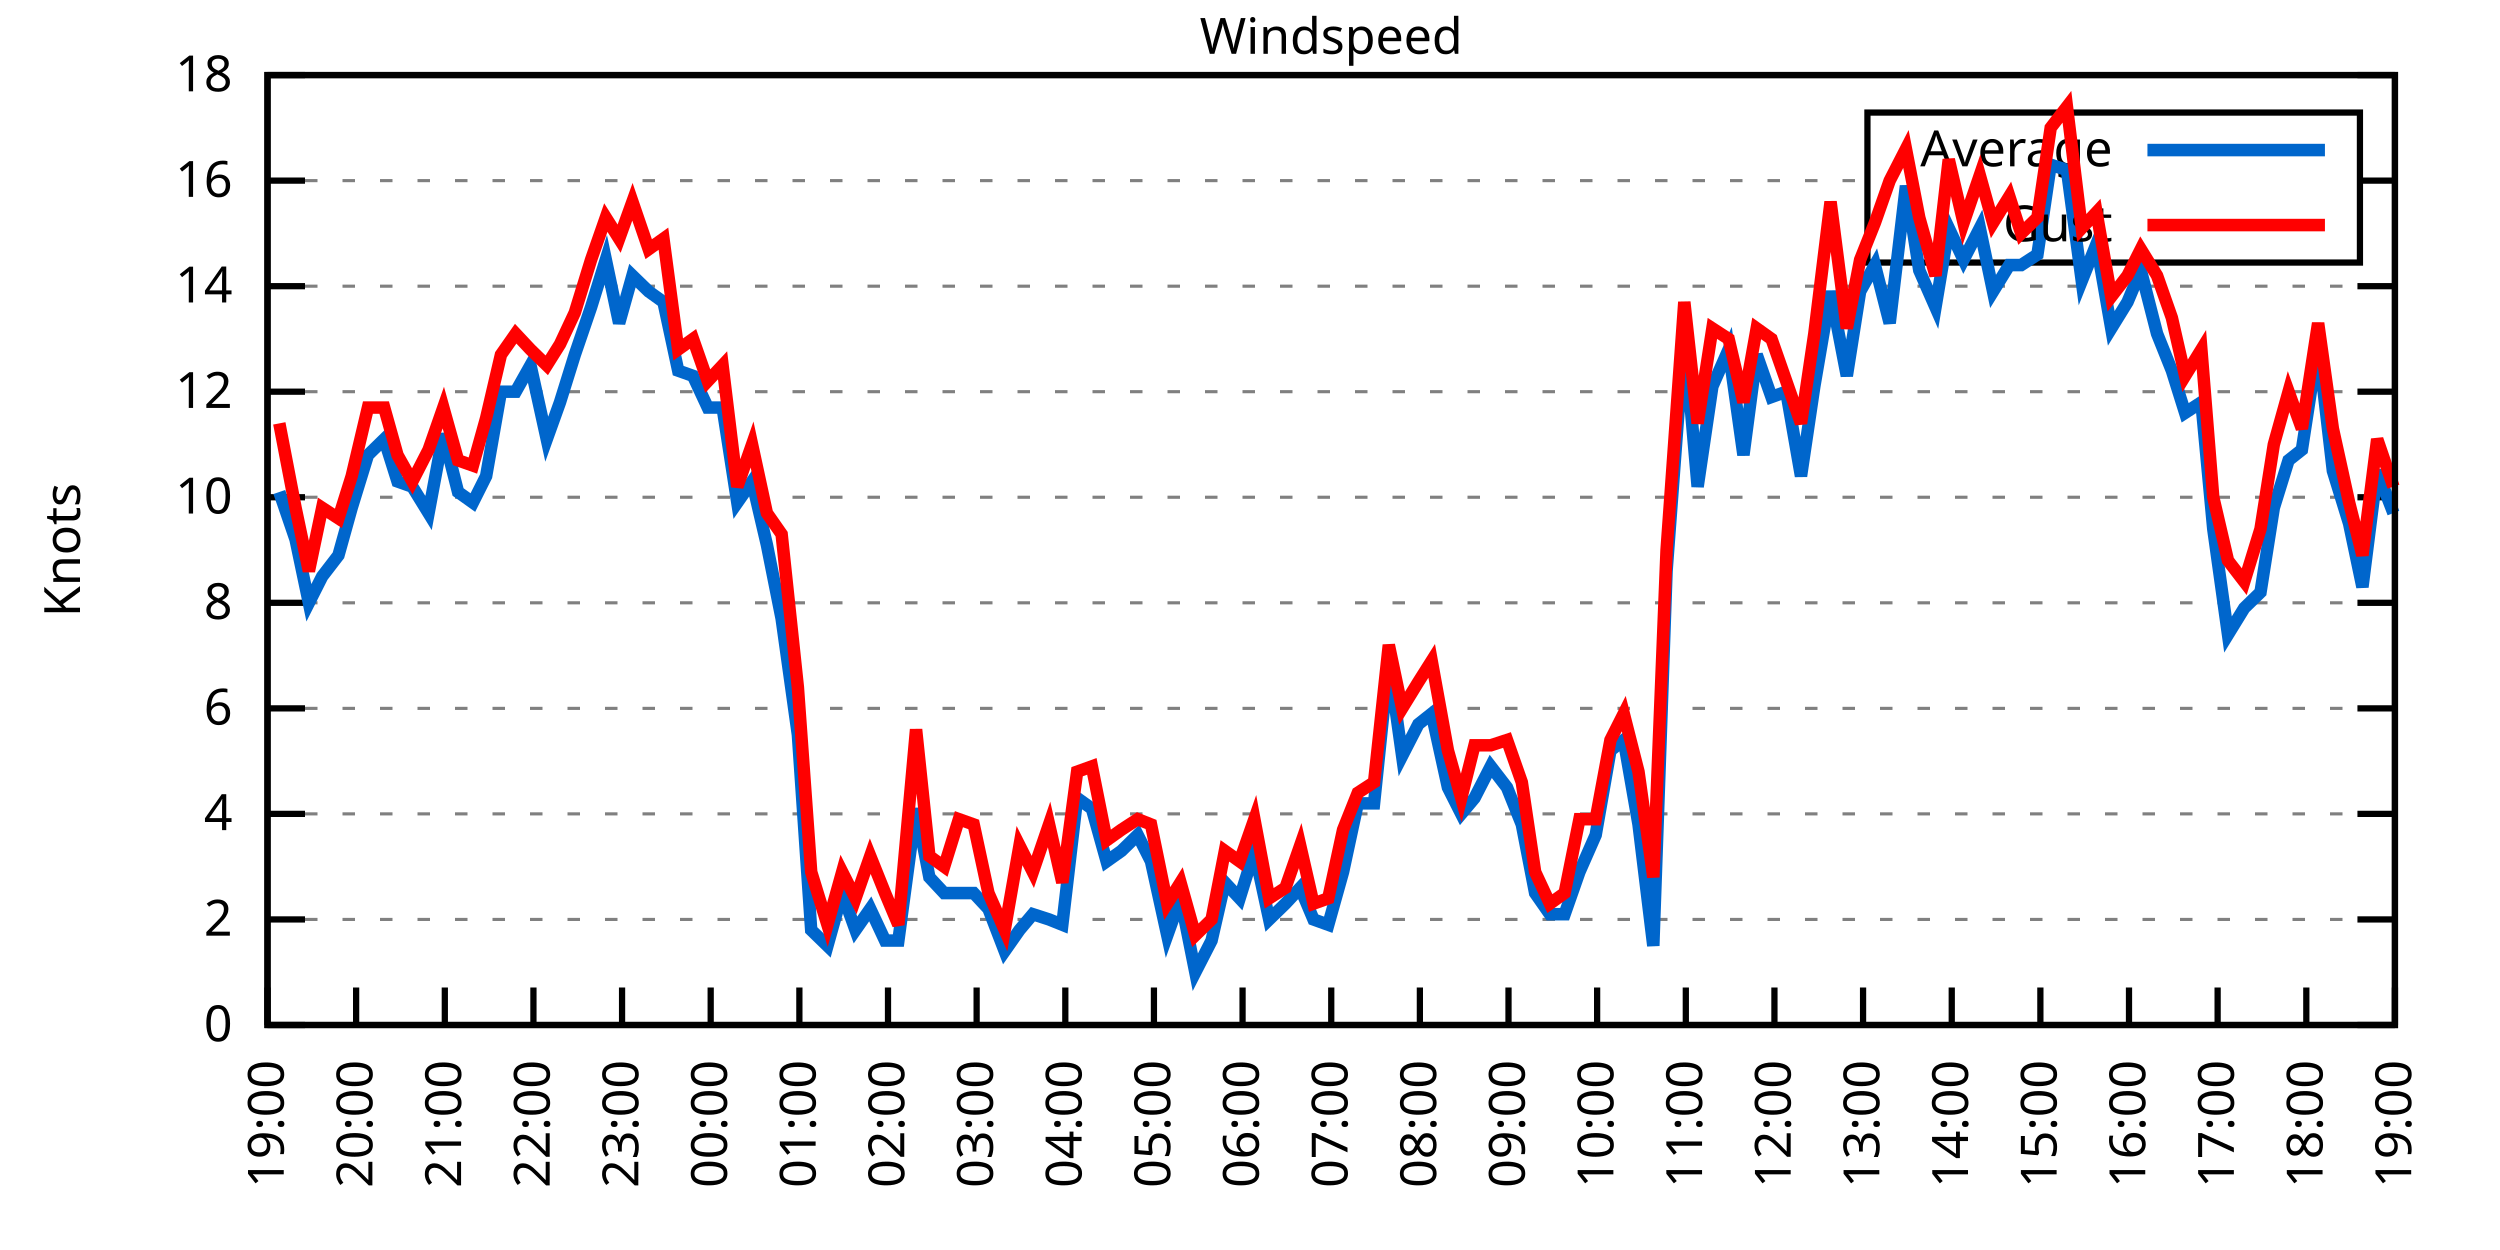
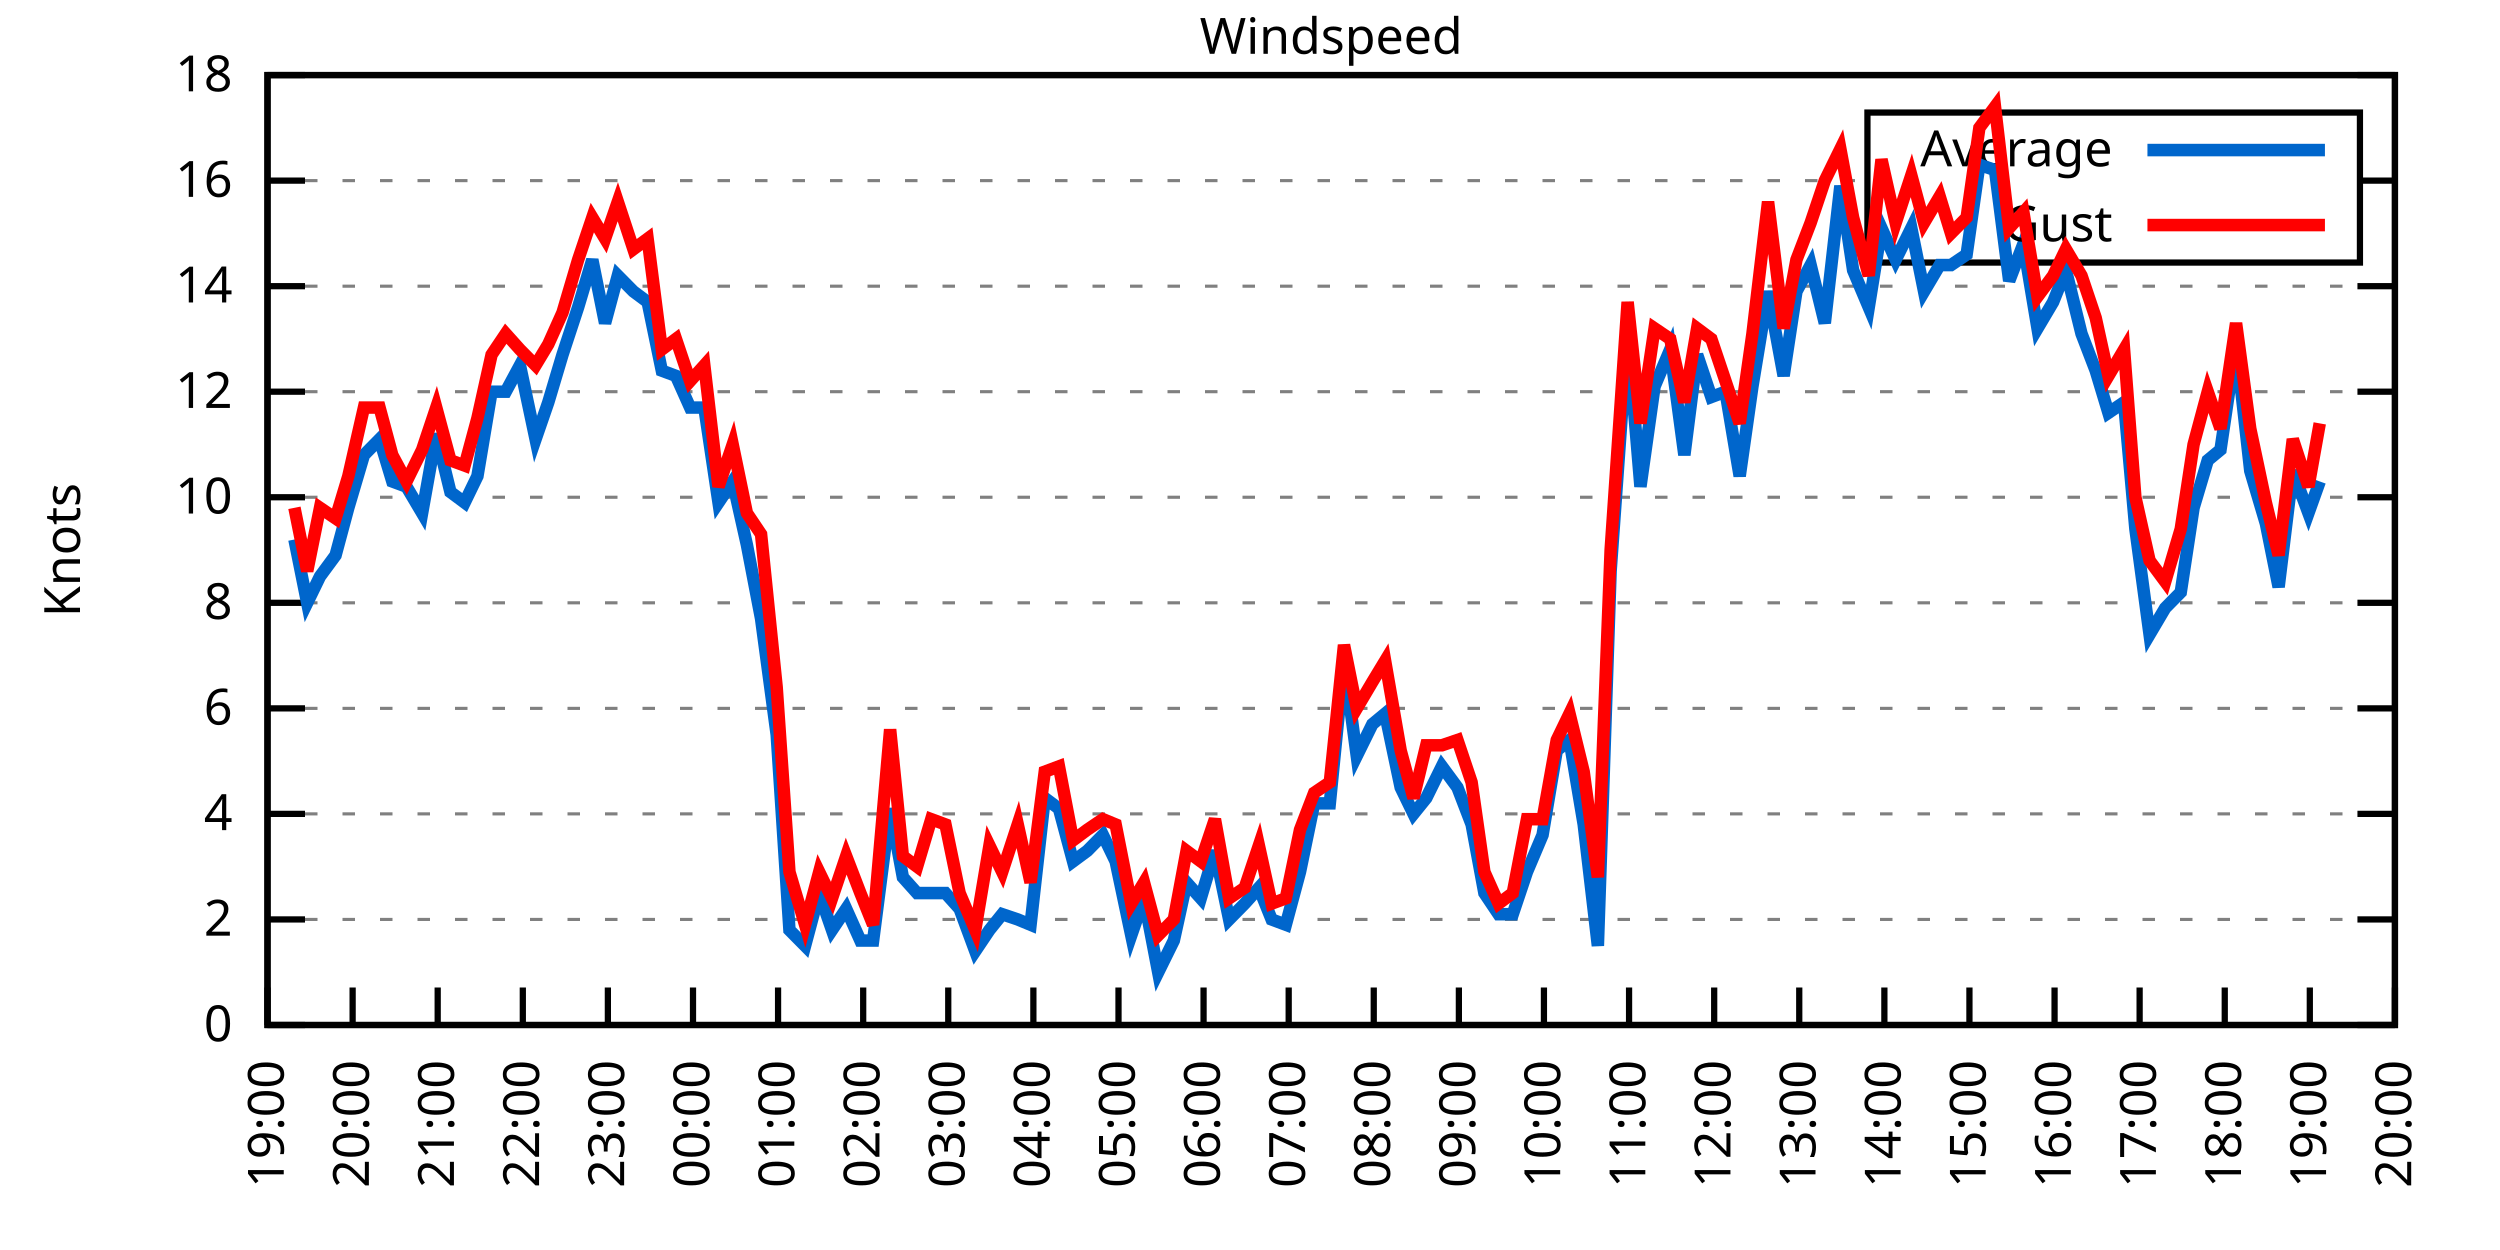
<svg xmlns="http://www.w3.org/2000/svg" xmlns:xlink="http://www.w3.org/1999/xlink" width="400" height="200" viewBox="0 0 400 200">
  <g id="gnuplot_canvas">
    <rect x="0" y="0" width="400" height="200" fill="none" />
    <defs>
      <circle id="gpDot" r="0.5" stroke-width="0.5" stroke="currentColor" />
      <path id="gpPt0" stroke-width="0.333" stroke="currentColor" d="M-1,0 h2 M0,-1 v2" />
      <path id="gpPt1" stroke-width="0.333" stroke="currentColor" d="M-1,-1 L1,1 M1,-1 L-1,1" />
      <path id="gpPt2" stroke-width="0.333" stroke="currentColor" d="M-1,0 L1,0 M0,-1 L0,1 M-1,-1 L1,1 M-1,1 L1,-1" />
      <rect id="gpPt3" stroke-width="0.333" stroke="currentColor" x="-1" y="-1" width="2" height="2" />
      <rect id="gpPt4" stroke-width="0.333" stroke="currentColor" fill="currentColor" x="-1" y="-1" width="2" height="2" />
      <circle id="gpPt5" stroke-width="0.333" stroke="currentColor" cx="0" cy="0" r="1" />
      <use xlink:href="#gpPt5" id="gpPt6" fill="currentColor" stroke="none" />
      <path id="gpPt7" stroke-width="0.333" stroke="currentColor" d="M0,-1.33 L-1.33,0.67 L1.33,0.67 z" />
      <use xlink:href="#gpPt7" id="gpPt8" fill="currentColor" stroke="none" />
      <use xlink:href="#gpPt7" id="gpPt9" stroke="currentColor" transform="rotate(180)" />
      <use xlink:href="#gpPt9" id="gpPt10" fill="currentColor" stroke="none" />
      <use xlink:href="#gpPt3" id="gpPt11" stroke="currentColor" transform="rotate(45)" />
      <use xlink:href="#gpPt11" id="gpPt12" fill="currentColor" stroke="none" />
      <path id="gpPt13" stroke-width="0.333" stroke="currentColor" d="M0,1.330 L1.265,0.411 L0.782,-1.067 L-0.782,-1.076 L-1.265,0.411 z" />
      <use xlink:href="#gpPt13" id="gpPt14" fill="currentColor" stroke="none" />
      <filter id="textbox" filterUnits="objectBoundingBox" x="0" y="0" height="1" width="1">
        <feFlood flood-color="white" flood-opacity="1" result="bgnd" />
        <feComposite in="SourceGraphic" in2="bgnd" operator="atop" />
      </filter>
      <filter id="greybox" filterUnits="objectBoundingBox" x="0" y="0" height="1" width="1">
        <feFlood flood-color="lightgrey" flood-opacity="1" result="grey" />
        <feComposite in="SourceGraphic" in2="grey" operator="atop" />
      </filter>
    </defs>
    <g fill="none" color="white" stroke="currentColor" stroke-width="1.00" stroke-linecap="butt" stroke-linejoin="miter">
</g>
    <g fill="none" color="black" stroke="currentColor" stroke-width="1.00" stroke-linecap="butt" stroke-linejoin="miter">
      <g stroke="none" shape-rendering="crispEdges">
        <polygon fill="rgb(255, 255, 255)" points="42.80,164.00 383.18,164.00 383.18,12.02 42.80,12.02 " />
      </g>
    </g>
    <g fill="none" color="black" stroke="currentColor" stroke-width="1.00" stroke-linecap="butt" stroke-linejoin="miter">
</g>
    <g fill="none" color="black" stroke="black" stroke-width="0.50" stroke-linecap="butt" stroke-linejoin="miter">
</g>
    <g fill="none" color="gray" stroke="currentColor" stroke-width="0.50" stroke-linecap="butt" stroke-linejoin="miter">
      <path stroke="gray" stroke-dasharray="2,4" class="gridline" d="M42.80,164.00 L383.19,164.00  " />
    </g>
    <g fill="none" color="gray" stroke="gray" stroke-width="1.00" stroke-linecap="butt" stroke-linejoin="miter">
</g>
    <g fill="none" color="black" stroke="currentColor" stroke-width="1.00" stroke-linecap="butt" stroke-linejoin="miter">
      <path stroke="black" d="M42.80,164.00 L48.80,164.00 M383.19,164.00 L377.19,164.00  " />
      <g transform="translate(37.20,166.60)" stroke="none" fill="black" font-family="Sans" font-size="8.00" text-anchor="end">
        <text>
          <tspan font-family="Sans"> 0</tspan>
        </text>
      </g>
    </g>
    <g fill="none" color="black" stroke="currentColor" stroke-width="1.00" stroke-linecap="butt" stroke-linejoin="miter">
</g>
    <g fill="none" color="black" stroke="black" stroke-width="0.50" stroke-linecap="butt" stroke-linejoin="miter">
</g>
    <g fill="none" color="gray" stroke="currentColor" stroke-width="0.50" stroke-linecap="butt" stroke-linejoin="miter">
      <path stroke="gray" stroke-dasharray="2,4" class="gridline" d="M42.80,147.11 L383.19,147.11  " />
    </g>
    <g fill="none" color="gray" stroke="gray" stroke-width="1.00" stroke-linecap="butt" stroke-linejoin="miter">
</g>
    <g fill="none" color="black" stroke="currentColor" stroke-width="1.00" stroke-linecap="butt" stroke-linejoin="miter">
      <path stroke="black" d="M42.80,147.11 L48.80,147.11 M383.19,147.11 L377.19,147.11  " />
      <g transform="translate(37.20,149.71)" stroke="none" fill="black" font-family="Sans" font-size="8.00" text-anchor="end">
        <text>
          <tspan font-family="Sans"> 2</tspan>
        </text>
      </g>
    </g>
    <g fill="none" color="black" stroke="currentColor" stroke-width="1.00" stroke-linecap="butt" stroke-linejoin="miter">
</g>
    <g fill="none" color="black" stroke="black" stroke-width="0.50" stroke-linecap="butt" stroke-linejoin="miter">
</g>
    <g fill="none" color="gray" stroke="currentColor" stroke-width="0.50" stroke-linecap="butt" stroke-linejoin="miter">
      <path stroke="gray" stroke-dasharray="2,4" class="gridline" d="M42.80,130.22 L383.19,130.22  " />
    </g>
    <g fill="none" color="gray" stroke="gray" stroke-width="1.00" stroke-linecap="butt" stroke-linejoin="miter">
</g>
    <g fill="none" color="black" stroke="currentColor" stroke-width="1.00" stroke-linecap="butt" stroke-linejoin="miter">
      <path stroke="black" d="M42.80,130.22 L48.80,130.22 M383.19,130.22 L377.19,130.22  " />
      <g transform="translate(37.20,132.82)" stroke="none" fill="black" font-family="Sans" font-size="8.00" text-anchor="end">
        <text>
          <tspan font-family="Sans"> 4</tspan>
        </text>
      </g>
    </g>
    <g fill="none" color="black" stroke="currentColor" stroke-width="1.00" stroke-linecap="butt" stroke-linejoin="miter">
</g>
    <g fill="none" color="black" stroke="black" stroke-width="0.50" stroke-linecap="butt" stroke-linejoin="miter">
</g>
    <g fill="none" color="gray" stroke="currentColor" stroke-width="0.50" stroke-linecap="butt" stroke-linejoin="miter">
      <path stroke="gray" stroke-dasharray="2,4" class="gridline" d="M42.80,113.34 L383.19,113.34  " />
    </g>
    <g fill="none" color="gray" stroke="gray" stroke-width="1.00" stroke-linecap="butt" stroke-linejoin="miter">
</g>
    <g fill="none" color="black" stroke="currentColor" stroke-width="1.00" stroke-linecap="butt" stroke-linejoin="miter">
      <path stroke="black" d="M42.80,113.34 L48.80,113.34 M383.19,113.34 L377.19,113.34  " />
      <g transform="translate(37.20,115.94)" stroke="none" fill="black" font-family="Sans" font-size="8.00" text-anchor="end">
        <text>
          <tspan font-family="Sans"> 6</tspan>
        </text>
      </g>
    </g>
    <g fill="none" color="black" stroke="currentColor" stroke-width="1.00" stroke-linecap="butt" stroke-linejoin="miter">
</g>
    <g fill="none" color="black" stroke="black" stroke-width="0.50" stroke-linecap="butt" stroke-linejoin="miter">
</g>
    <g fill="none" color="gray" stroke="currentColor" stroke-width="0.50" stroke-linecap="butt" stroke-linejoin="miter">
      <path stroke="gray" stroke-dasharray="2,4" class="gridline" d="M42.80,96.45 L383.19,96.45  " />
    </g>
    <g fill="none" color="gray" stroke="gray" stroke-width="1.00" stroke-linecap="butt" stroke-linejoin="miter">
</g>
    <g fill="none" color="black" stroke="currentColor" stroke-width="1.00" stroke-linecap="butt" stroke-linejoin="miter">
      <path stroke="black" d="M42.80,96.45 L48.80,96.45 M383.19,96.45 L377.19,96.45  " />
      <g transform="translate(37.20,99.05)" stroke="none" fill="black" font-family="Sans" font-size="8.00" text-anchor="end">
        <text>
          <tspan font-family="Sans"> 8</tspan>
        </text>
      </g>
    </g>
    <g fill="none" color="black" stroke="currentColor" stroke-width="1.00" stroke-linecap="butt" stroke-linejoin="miter">
</g>
    <g fill="none" color="black" stroke="black" stroke-width="0.50" stroke-linecap="butt" stroke-linejoin="miter">
</g>
    <g fill="none" color="gray" stroke="currentColor" stroke-width="0.50" stroke-linecap="butt" stroke-linejoin="miter">
      <path stroke="gray" stroke-dasharray="2,4" class="gridline" d="M42.80,79.56 L383.19,79.56  " />
    </g>
    <g fill="none" color="gray" stroke="gray" stroke-width="1.00" stroke-linecap="butt" stroke-linejoin="miter">
</g>
    <g fill="none" color="black" stroke="currentColor" stroke-width="1.00" stroke-linecap="butt" stroke-linejoin="miter">
      <path stroke="black" d="M42.80,79.56 L48.80,79.56 M383.19,79.56 L377.19,79.56  " />
      <g transform="translate(37.20,82.16)" stroke="none" fill="black" font-family="Sans" font-size="8.00" text-anchor="end">
        <text>
          <tspan font-family="Sans"> 10</tspan>
        </text>
      </g>
    </g>
    <g fill="none" color="black" stroke="currentColor" stroke-width="1.00" stroke-linecap="butt" stroke-linejoin="miter">
</g>
    <g fill="none" color="black" stroke="black" stroke-width="0.50" stroke-linecap="butt" stroke-linejoin="miter">
</g>
    <g fill="none" color="gray" stroke="currentColor" stroke-width="0.50" stroke-linecap="butt" stroke-linejoin="miter">
      <path stroke="gray" stroke-dasharray="2,4" class="gridline" d="M42.80,62.67 L383.19,62.67  " />
    </g>
    <g fill="none" color="gray" stroke="gray" stroke-width="1.00" stroke-linecap="butt" stroke-linejoin="miter">
</g>
    <g fill="none" color="black" stroke="currentColor" stroke-width="1.00" stroke-linecap="butt" stroke-linejoin="miter">
      <path stroke="black" d="M42.80,62.67 L48.80,62.67 M383.19,62.67 L377.19,62.67  " />
      <g transform="translate(37.20,65.27)" stroke="none" fill="black" font-family="Sans" font-size="8.00" text-anchor="end">
        <text>
          <tspan font-family="Sans"> 12</tspan>
        </text>
      </g>
    </g>
    <g fill="none" color="black" stroke="currentColor" stroke-width="1.00" stroke-linecap="butt" stroke-linejoin="miter">
</g>
    <g fill="none" color="black" stroke="black" stroke-width="0.50" stroke-linecap="butt" stroke-linejoin="miter">
</g>
    <g fill="none" color="gray" stroke="currentColor" stroke-width="0.50" stroke-linecap="butt" stroke-linejoin="miter">
      <path stroke="gray" stroke-dasharray="2,4" class="gridline" d="M42.80,45.79 L383.19,45.79  " />
    </g>
    <g fill="none" color="gray" stroke="gray" stroke-width="1.00" stroke-linecap="butt" stroke-linejoin="miter">
</g>
    <g fill="none" color="black" stroke="currentColor" stroke-width="1.00" stroke-linecap="butt" stroke-linejoin="miter">
      <path stroke="black" d="M42.80,45.79 L48.80,45.79 M383.19,45.79 L377.19,45.79  " />
      <g transform="translate(37.20,48.39)" stroke="none" fill="black" font-family="Sans" font-size="8.00" text-anchor="end">
        <text>
          <tspan font-family="Sans"> 14</tspan>
        </text>
      </g>
    </g>
    <g fill="none" color="black" stroke="currentColor" stroke-width="1.00" stroke-linecap="butt" stroke-linejoin="miter">
</g>
    <g fill="none" color="black" stroke="black" stroke-width="0.50" stroke-linecap="butt" stroke-linejoin="miter">
</g>
    <g fill="none" color="gray" stroke="currentColor" stroke-width="0.50" stroke-linecap="butt" stroke-linejoin="miter">
      <path stroke="gray" stroke-dasharray="2,4" class="gridline" d="M42.80,28.90 L298.79,28.90 M377.59,28.90 L383.19,28.90  " />
    </g>
    <g fill="none" color="gray" stroke="gray" stroke-width="1.00" stroke-linecap="butt" stroke-linejoin="miter">
</g>
    <g fill="none" color="black" stroke="currentColor" stroke-width="1.00" stroke-linecap="butt" stroke-linejoin="miter">
      <path stroke="black" d="M42.80,28.90 L48.80,28.90 M383.19,28.90 L377.19,28.90  " />
      <g transform="translate(37.20,31.50)" stroke="none" fill="black" font-family="Sans" font-size="8.00" text-anchor="end">
        <text>
          <tspan font-family="Sans"> 16</tspan>
        </text>
      </g>
    </g>
    <g fill="none" color="black" stroke="currentColor" stroke-width="1.00" stroke-linecap="butt" stroke-linejoin="miter">
</g>
    <g fill="none" color="black" stroke="black" stroke-width="0.50" stroke-linecap="butt" stroke-linejoin="miter">
</g>
    <g fill="none" color="gray" stroke="currentColor" stroke-width="0.50" stroke-linecap="butt" stroke-linejoin="miter">
      <path stroke="gray" stroke-dasharray="2,4" class="gridline" d="M42.80,12.01 L383.19,12.01  " />
    </g>
    <g fill="none" color="gray" stroke="gray" stroke-width="1.00" stroke-linecap="butt" stroke-linejoin="miter">
</g>
    <g fill="none" color="black" stroke="currentColor" stroke-width="1.00" stroke-linecap="butt" stroke-linejoin="miter">
      <path stroke="black" d="M42.80,12.01 L48.80,12.01 M383.19,12.01 L377.19,12.01  " />
      <g transform="translate(37.20,14.61)" stroke="none" fill="black" font-family="Sans" font-size="8.00" text-anchor="end">
        <text>
          <tspan font-family="Sans"> 18</tspan>
        </text>
      </g>
    </g>
    <g fill="none" color="black" stroke="currentColor" stroke-width="1.00" stroke-linecap="butt" stroke-linejoin="miter">
      <path stroke="black" d="M42.80,164.00 L42.80,158.00  " />
      <g transform="translate(45.40,169.60) rotate(270.00)" stroke="none" fill="black" font-family="Sans" font-size="8.00" text-anchor="end">
        <text>
          <tspan font-family="Sans">19:00</tspan>
        </text>
      </g>
    </g>
    <g fill="none" color="black" stroke="currentColor" stroke-width="1.00" stroke-linecap="butt" stroke-linejoin="miter">
-       <path stroke="black" d="M56.98,164.00 L56.98,158.00  " />
-       <g transform="translate(59.58,169.60) rotate(270.00)" stroke="none" fill="black" font-family="Sans" font-size="8.00" text-anchor="end">
+       <path stroke="black" d="M56.42,164.00 L56.42,158.00  " />
+       <g transform="translate(59.02,169.60) rotate(270.00)" stroke="none" fill="black" font-family="Sans" font-size="8.00" text-anchor="end">
        <text>
          <tspan font-family="Sans">20:00</tspan>
        </text>
      </g>
    </g>
    <g fill="none" color="black" stroke="currentColor" stroke-width="1.00" stroke-linecap="butt" stroke-linejoin="miter">
-       <path stroke="black" d="M71.17,164.00 L71.17,158.00  " />
-       <g transform="translate(73.77,169.60) rotate(270.00)" stroke="none" fill="black" font-family="Sans" font-size="8.00" text-anchor="end">
+       <path stroke="black" d="M70.03,164.00 L70.03,158.00  " />
+       <g transform="translate(72.63,169.60) rotate(270.00)" stroke="none" fill="black" font-family="Sans" font-size="8.00" text-anchor="end">
        <text>
          <tspan font-family="Sans">21:00</tspan>
        </text>
      </g>
    </g>
    <g fill="none" color="black" stroke="currentColor" stroke-width="1.00" stroke-linecap="butt" stroke-linejoin="miter">
-       <path stroke="black" d="M85.35,164.00 L85.35,158.00  " />
-       <g transform="translate(87.95,169.60) rotate(270.00)" stroke="none" fill="black" font-family="Sans" font-size="8.00" text-anchor="end">
+       <path stroke="black" d="M83.65,164.00 L83.65,158.00  " />
+       <g transform="translate(86.25,169.60) rotate(270.00)" stroke="none" fill="black" font-family="Sans" font-size="8.00" text-anchor="end">
        <text>
          <tspan font-family="Sans">22:00</tspan>
        </text>
      </g>
    </g>
    <g fill="none" color="black" stroke="currentColor" stroke-width="1.00" stroke-linecap="butt" stroke-linejoin="miter">
-       <path stroke="black" d="M99.53,164.00 L99.53,158.00  " />
-       <g transform="translate(102.13,169.60) rotate(270.00)" stroke="none" fill="black" font-family="Sans" font-size="8.00" text-anchor="end">
+       <path stroke="black" d="M97.26,164.00 L97.26,158.00  " />
+       <g transform="translate(99.86,169.60) rotate(270.00)" stroke="none" fill="black" font-family="Sans" font-size="8.00" text-anchor="end">
        <text>
          <tspan font-family="Sans">23:00</tspan>
        </text>
      </g>
    </g>
    <g fill="none" color="black" stroke="currentColor" stroke-width="1.00" stroke-linecap="butt" stroke-linejoin="miter">
-       <path stroke="black" d="M113.71,164.00 L113.71,158.00  " />
-       <g transform="translate(116.31,169.60) rotate(270.00)" stroke="none" fill="black" font-family="Sans" font-size="8.00" text-anchor="end">
+       <path stroke="black" d="M110.88,164.00 L110.88,158.00  " />
+       <g transform="translate(113.48,169.60) rotate(270.00)" stroke="none" fill="black" font-family="Sans" font-size="8.00" text-anchor="end">
        <text>
          <tspan font-family="Sans">00:00</tspan>
        </text>
      </g>
    </g>
    <g fill="none" color="black" stroke="currentColor" stroke-width="1.00" stroke-linecap="butt" stroke-linejoin="miter">
-       <path stroke="black" d="M127.90,164.00 L127.90,158.00  " />
-       <g transform="translate(130.50,169.60) rotate(270.00)" stroke="none" fill="black" font-family="Sans" font-size="8.00" text-anchor="end">
+       <path stroke="black" d="M124.49,164.00 L124.49,158.00  " />
+       <g transform="translate(127.09,169.60) rotate(270.00)" stroke="none" fill="black" font-family="Sans" font-size="8.00" text-anchor="end">
        <text>
          <tspan font-family="Sans">01:00</tspan>
        </text>
      </g>
    </g>
    <g fill="none" color="black" stroke="currentColor" stroke-width="1.00" stroke-linecap="butt" stroke-linejoin="miter">
-       <path stroke="black" d="M142.08,164.00 L142.08,158.00  " />
-       <g transform="translate(144.68,169.60) rotate(270.00)" stroke="none" fill="black" font-family="Sans" font-size="8.00" text-anchor="end">
+       <path stroke="black" d="M138.11,164.00 L138.11,158.00  " />
+       <g transform="translate(140.71,169.60) rotate(270.00)" stroke="none" fill="black" font-family="Sans" font-size="8.00" text-anchor="end">
        <text>
          <tspan font-family="Sans">02:00</tspan>
        </text>
      </g>
    </g>
    <g fill="none" color="black" stroke="currentColor" stroke-width="1.00" stroke-linecap="butt" stroke-linejoin="miter">
-       <path stroke="black" d="M156.26,164.00 L156.26,158.00  " />
-       <g transform="translate(158.86,169.60) rotate(270.00)" stroke="none" fill="black" font-family="Sans" font-size="8.00" text-anchor="end">
+       <path stroke="black" d="M151.72,164.00 L151.72,158.00  " />
+       <g transform="translate(154.32,169.60) rotate(270.00)" stroke="none" fill="black" font-family="Sans" font-size="8.00" text-anchor="end">
        <text>
          <tspan font-family="Sans">03:00</tspan>
        </text>
      </g>
    </g>
    <g fill="none" color="black" stroke="currentColor" stroke-width="1.00" stroke-linecap="butt" stroke-linejoin="miter">
-       <path stroke="black" d="M170.45,164.00 L170.45,158.00  " />
-       <g transform="translate(173.05,169.60) rotate(270.00)" stroke="none" fill="black" font-family="Sans" font-size="8.00" text-anchor="end">
+       <path stroke="black" d="M165.34,164.00 L165.34,158.00  " />
+       <g transform="translate(167.94,169.60) rotate(270.00)" stroke="none" fill="black" font-family="Sans" font-size="8.00" text-anchor="end">
        <text>
          <tspan font-family="Sans">04:00</tspan>
        </text>
      </g>
    </g>
    <g fill="none" color="black" stroke="currentColor" stroke-width="1.00" stroke-linecap="butt" stroke-linejoin="miter">
-       <path stroke="black" d="M184.63,164.00 L184.63,158.00  " />
-       <g transform="translate(187.23,169.60) rotate(270.00)" stroke="none" fill="black" font-family="Sans" font-size="8.00" text-anchor="end">
+       <path stroke="black" d="M178.96,164.00 L178.96,158.00  " />
+       <g transform="translate(181.56,169.60) rotate(270.00)" stroke="none" fill="black" font-family="Sans" font-size="8.00" text-anchor="end">
        <text>
          <tspan font-family="Sans">05:00</tspan>
        </text>
      </g>
    </g>
    <g fill="none" color="black" stroke="currentColor" stroke-width="1.00" stroke-linecap="butt" stroke-linejoin="miter">
-       <path stroke="black" d="M198.81,164.00 L198.81,158.00  " />
-       <g transform="translate(201.41,169.60) rotate(270.00)" stroke="none" fill="black" font-family="Sans" font-size="8.00" text-anchor="end">
+       <path stroke="black" d="M192.57,164.00 L192.57,158.00  " />
+       <g transform="translate(195.17,169.60) rotate(270.00)" stroke="none" fill="black" font-family="Sans" font-size="8.00" text-anchor="end">
        <text>
          <tspan font-family="Sans">06:00</tspan>
        </text>
      </g>
    </g>
    <g fill="none" color="black" stroke="currentColor" stroke-width="1.00" stroke-linecap="butt" stroke-linejoin="miter">
-       <path stroke="black" d="M213.00,164.00 L213.00,158.00  " />
-       <g transform="translate(215.60,169.60) rotate(270.00)" stroke="none" fill="black" font-family="Sans" font-size="8.00" text-anchor="end">
+       <path stroke="black" d="M206.19,164.00 L206.19,158.00  " />
+       <g transform="translate(208.79,169.60) rotate(270.00)" stroke="none" fill="black" font-family="Sans" font-size="8.00" text-anchor="end">
        <text>
          <tspan font-family="Sans">07:00</tspan>
        </text>
      </g>
    </g>
    <g fill="none" color="black" stroke="currentColor" stroke-width="1.00" stroke-linecap="butt" stroke-linejoin="miter">
-       <path stroke="black" d="M227.18,164.00 L227.18,158.00  " />
-       <g transform="translate(229.78,169.60) rotate(270.00)" stroke="none" fill="black" font-family="Sans" font-size="8.00" text-anchor="end">
+       <path stroke="black" d="M219.80,164.00 L219.80,158.00  " />
+       <g transform="translate(222.40,169.60) rotate(270.00)" stroke="none" fill="black" font-family="Sans" font-size="8.00" text-anchor="end">
        <text>
          <tspan font-family="Sans">08:00</tspan>
        </text>
      </g>
    </g>
    <g fill="none" color="black" stroke="currentColor" stroke-width="1.00" stroke-linecap="butt" stroke-linejoin="miter">
-       <path stroke="black" d="M241.36,164.00 L241.36,158.00  " />
-       <g transform="translate(243.96,169.60) rotate(270.00)" stroke="none" fill="black" font-family="Sans" font-size="8.00" text-anchor="end">
+       <path stroke="black" d="M233.42,164.00 L233.42,158.00  " />
+       <g transform="translate(236.02,169.60) rotate(270.00)" stroke="none" fill="black" font-family="Sans" font-size="8.00" text-anchor="end">
        <text>
          <tspan font-family="Sans">09:00</tspan>
        </text>
      </g>
    </g>
    <g fill="none" color="black" stroke="currentColor" stroke-width="1.00" stroke-linecap="butt" stroke-linejoin="miter">
-       <path stroke="black" d="M255.54,164.00 L255.54,158.00  " />
-       <g transform="translate(258.14,169.60) rotate(270.00)" stroke="none" fill="black" font-family="Sans" font-size="8.00" text-anchor="end">
+       <path stroke="black" d="M247.03,164.00 L247.03,158.00  " />
+       <g transform="translate(249.63,169.60) rotate(270.00)" stroke="none" fill="black" font-family="Sans" font-size="8.00" text-anchor="end">
        <text>
          <tspan font-family="Sans">10:00</tspan>
        </text>
      </g>
    </g>
    <g fill="none" color="black" stroke="currentColor" stroke-width="1.00" stroke-linecap="butt" stroke-linejoin="miter">
-       <path stroke="black" d="M269.73,164.00 L269.73,158.00  " />
-       <g transform="translate(272.33,169.60) rotate(270.00)" stroke="none" fill="black" font-family="Sans" font-size="8.00" text-anchor="end">
+       <path stroke="black" d="M260.65,164.00 L260.65,158.00  " />
+       <g transform="translate(263.25,169.60) rotate(270.00)" stroke="none" fill="black" font-family="Sans" font-size="8.00" text-anchor="end">
        <text>
          <tspan font-family="Sans">11:00</tspan>
        </text>
      </g>
    </g>
    <g fill="none" color="black" stroke="currentColor" stroke-width="1.00" stroke-linecap="butt" stroke-linejoin="miter">
-       <path stroke="black" d="M283.91,164.00 L283.91,158.00  " />
-       <g transform="translate(286.51,169.60) rotate(270.00)" stroke="none" fill="black" font-family="Sans" font-size="8.00" text-anchor="end">
+       <path stroke="black" d="M274.27,164.00 L274.27,158.00  " />
+       <g transform="translate(276.87,169.60) rotate(270.00)" stroke="none" fill="black" font-family="Sans" font-size="8.00" text-anchor="end">
        <text>
          <tspan font-family="Sans">12:00</tspan>
        </text>
      </g>
    </g>
    <g fill="none" color="black" stroke="currentColor" stroke-width="1.00" stroke-linecap="butt" stroke-linejoin="miter">
-       <path stroke="black" d="M298.09,164.00 L298.09,158.00  " />
-       <g transform="translate(300.69,169.60) rotate(270.00)" stroke="none" fill="black" font-family="Sans" font-size="8.00" text-anchor="end">
+       <path stroke="black" d="M287.88,164.00 L287.88,158.00  " />
+       <g transform="translate(290.48,169.60) rotate(270.00)" stroke="none" fill="black" font-family="Sans" font-size="8.00" text-anchor="end">
        <text>
          <tspan font-family="Sans">13:00</tspan>
        </text>
      </g>
    </g>
    <g fill="none" color="black" stroke="currentColor" stroke-width="1.00" stroke-linecap="butt" stroke-linejoin="miter">
-       <path stroke="black" d="M312.28,164.00 L312.28,158.00  " />
-       <g transform="translate(314.88,169.60) rotate(270.00)" stroke="none" fill="black" font-family="Sans" font-size="8.00" text-anchor="end">
+       <path stroke="black" d="M301.50,164.00 L301.50,158.00  " />
+       <g transform="translate(304.10,169.60) rotate(270.00)" stroke="none" fill="black" font-family="Sans" font-size="8.00" text-anchor="end">
        <text>
          <tspan font-family="Sans">14:00</tspan>
        </text>
      </g>
    </g>
    <g fill="none" color="black" stroke="currentColor" stroke-width="1.00" stroke-linecap="butt" stroke-linejoin="miter">
-       <path stroke="black" d="M326.46,164.00 L326.46,158.00  " />
-       <g transform="translate(329.06,169.60) rotate(270.00)" stroke="none" fill="black" font-family="Sans" font-size="8.00" text-anchor="end">
+       <path stroke="black" d="M315.11,164.00 L315.11,158.00  " />
+       <g transform="translate(317.71,169.60) rotate(270.00)" stroke="none" fill="black" font-family="Sans" font-size="8.00" text-anchor="end">
        <text>
          <tspan font-family="Sans">15:00</tspan>
        </text>
      </g>
    </g>
    <g fill="none" color="black" stroke="currentColor" stroke-width="1.00" stroke-linecap="butt" stroke-linejoin="miter">
-       <path stroke="black" d="M340.64,164.00 L340.64,158.00  " />
-       <g transform="translate(343.24,169.60) rotate(270.00)" stroke="none" fill="black" font-family="Sans" font-size="8.00" text-anchor="end">
+       <path stroke="black" d="M328.73,164.00 L328.73,158.00  " />
+       <g transform="translate(331.33,169.60) rotate(270.00)" stroke="none" fill="black" font-family="Sans" font-size="8.00" text-anchor="end">
        <text>
          <tspan font-family="Sans">16:00</tspan>
        </text>
      </g>
    </g>
    <g fill="none" color="black" stroke="currentColor" stroke-width="1.00" stroke-linecap="butt" stroke-linejoin="miter">
-       <path stroke="black" d="M354.82,164.00 L354.82,158.00  " />
-       <g transform="translate(357.42,169.60) rotate(270.00)" stroke="none" fill="black" font-family="Sans" font-size="8.00" text-anchor="end">
+       <path stroke="black" d="M342.34,164.00 L342.34,158.00  " />
+       <g transform="translate(344.94,169.60) rotate(270.00)" stroke="none" fill="black" font-family="Sans" font-size="8.00" text-anchor="end">
        <text>
          <tspan font-family="Sans">17:00</tspan>
        </text>
      </g>
    </g>
    <g fill="none" color="black" stroke="currentColor" stroke-width="1.00" stroke-linecap="butt" stroke-linejoin="miter">
-       <path stroke="black" d="M369.01,164.00 L369.01,158.00  " />
-       <g transform="translate(371.61,169.60) rotate(270.00)" stroke="none" fill="black" font-family="Sans" font-size="8.00" text-anchor="end">
+       <path stroke="black" d="M355.96,164.00 L355.96,158.00  " />
+       <g transform="translate(358.56,169.60) rotate(270.00)" stroke="none" fill="black" font-family="Sans" font-size="8.00" text-anchor="end">
        <text>
          <tspan font-family="Sans">18:00</tspan>
+         </text>
+       </g>
+     </g>
+     <g fill="none" color="black" stroke="currentColor" stroke-width="1.00" stroke-linecap="butt" stroke-linejoin="miter">
+       <path stroke="black" d="M369.57,164.00 L369.57,158.00  " />
+       <g transform="translate(372.17,169.60) rotate(270.00)" stroke="none" fill="black" font-family="Sans" font-size="8.00" text-anchor="end">
+         <text>
+           <tspan font-family="Sans">19:00</tspan>
        </text>
      </g>
    </g>
    <g fill="none" color="black" stroke="currentColor" stroke-width="1.00" stroke-linecap="butt" stroke-linejoin="miter">
      <path stroke="black" d="M383.19,164.00 L383.19,158.00  " />
      <g transform="translate(385.79,169.60) rotate(270.00)" stroke="none" fill="black" font-family="Sans" font-size="8.00" text-anchor="end">
        <text>
-           <tspan font-family="Sans">19:00</tspan>
+           <tspan font-family="Sans">20:00</tspan>
        </text>
      </g>
    </g>
    <g fill="none" color="black" stroke="currentColor" stroke-width="1.00" stroke-linecap="butt" stroke-linejoin="miter">
</g>
    <g fill="none" color="black" stroke="currentColor" stroke-width="1.00" stroke-linecap="butt" stroke-linejoin="miter">
      <path stroke="black" d="M42.80,12.01 L42.80,164.00 L383.19,164.00 L383.19,12.01 L42.80,12.01 Z  " />
    </g>
    <g fill="none" color="black" stroke="currentColor" stroke-width="1.00" stroke-linecap="butt" stroke-linejoin="miter">
</g>
    <g fill="none" color="black" stroke="currentColor" stroke-width="1.00" stroke-linecap="butt" stroke-linejoin="miter">
      <path stroke="black" d="M298.79,42.01 L298.79,18.01 L377.59,18.01 L377.59,42.01 L298.79,42.01 Z  " />
    </g>
    <g id="Windspeed_plot_1">
      <g fill="none" color="white" stroke="black" stroke-width="2.00" stroke-linecap="butt" stroke-linejoin="miter">
</g>
      <g fill="none" color="black" stroke="currentColor" stroke-width="2.00" stroke-linecap="butt" stroke-linejoin="miter">
        <g transform="translate(337.99,26.61)" stroke="none" fill="black" font-family="Sans" font-size="8.00" text-anchor="end">
          <text>
            <tspan font-family="Sans">Average</tspan>
          </text>
        </g>
      </g>
      <g fill="none" color="black" stroke="currentColor" stroke-width="2.00" stroke-linecap="butt" stroke-linejoin="miter">
-         <path stroke="rgb(  0, 102, 204)" d="M343.59,24.01 L371.99,24.01 M44.69,78.72 L47.29,86.32 L49.42,96.45 L51.55,92.23 L54.15,88.85 L56.27,81.25   L58.87,72.81 L61.47,70.27 L63.60,77.03 L65.97,77.87 L68.57,82.09 L70.93,69.43 L73.29,78.72 L75.66,80.41   L77.78,76.18 L80.15,62.67 L82.51,62.67 L84.88,58.45 L87.48,70.27 L89.60,64.36 L91.97,56.76 L94.57,49.16   L96.93,41.56 L99.06,51.70 L101.19,44.10 L103.79,46.63 L106.15,48.32 L108.51,59.30 L110.88,60.14 L113.24,65.21   L115.61,65.21 L117.97,80.41 L120.33,77.03 L122.70,87.16 L125.06,98.98 L127.66,117.56 L129.79,148.80 L132.39,151.33   L134.75,142.89 L136.88,148.80 L139.24,145.42 L141.61,150.49 L143.74,150.49 L146.57,129.38 L148.70,140.36 L151.06,142.89   L153.43,142.89 L155.79,142.89 L158.15,145.42 L160.75,152.18 L163.12,148.80 L165.25,146.27 L167.85,147.11 L169.97,147.96   L172.34,127.69 L174.70,129.38 L177.06,137.82 L179.43,136.14 L182.03,133.60 L184.16,137.82 L186.76,149.65 L188.88,143.73   L191.25,155.56 L193.85,150.49 L195.98,141.20 L198.34,143.73 L200.70,136.14 L203.07,147.11 L205.67,144.58 L208.03,142.05   L210.16,147.11 L212.52,147.96 L214.89,139.51 L217.25,128.54 L219.85,128.54 L222.21,105.74 L224.34,120.94 L226.94,115.87   L229.07,114.18 L231.67,126.00 L233.80,130.22 L235.92,127.69 L238.52,122.62 L241.12,126.00 L243.49,131.91 L245.62,142.89   L247.98,146.27 L250.34,146.27 L252.71,139.51 L255.31,133.60 L257.67,120.09 L259.80,118.40 L262.16,131.91 L264.53,151.33   L266.65,91.38 L269.49,53.39 L271.62,77.87 L273.98,61.83 L276.58,55.92 L278.95,72.81 L281.07,56.76 L283.44,63.52   L285.80,62.67 L288.16,76.18 L290.29,61.83 L292.89,46.63 L295.49,60.14 L297.62,46.63 L299.98,42.41 L302.35,51.70   L304.95,29.74 L307.08,43.25 L309.68,49.16 L311.80,36.50 L314.17,41.56 L316.77,36.50 L318.89,46.63 L321.49,42.41   L323.39,42.41 L325.99,40.72 L328.11,26.36 L330.71,27.21 L333.08,44.94 L335.44,39.03 L337.80,52.54 L340.40,48.32   L342.53,43.25 L345.13,53.39 L347.50,59.30 L349.62,66.05 L352.22,64.36 L354.12,84.63 L356.48,101.52 L359.08,97.29   L361.68,94.76 L363.81,81.25 L366.17,73.65 L368.30,71.96 L370.90,55.07 L373.26,75.34 L375.86,83.78 L377.99,93.92   L380.35,75.34 L382.95,82.09  " />
+         <path stroke="rgb(  0, 102, 204)" d="M343.59,24.01 L371.99,24.01 M47.11,86.32 L49.15,96.45 L51.20,92.23 L53.69,88.85 L55.73,81.25 L58.23,72.81   L60.73,70.27 L62.77,77.03 L65.04,77.87 L67.54,82.09 L69.80,69.43 L72.07,78.72 L74.34,80.41 L76.39,76.18   L78.65,62.67 L80.92,62.67 L83.19,58.45 L85.69,70.27 L87.73,64.36 L90.00,56.76 L92.50,49.16 L94.77,41.56   L96.81,51.70 L98.85,44.10 L101.35,46.63 L103.62,48.32 L105.89,59.30 L108.15,60.14 L110.42,65.21 L112.69,65.21   L114.96,80.41 L117.23,77.03 L119.50,87.16 L121.77,98.98 L124.27,117.56 L126.31,148.80 L128.81,151.33 L131.07,142.89   L133.12,148.80 L135.39,145.42 L137.66,150.49 L139.70,150.49 L142.42,129.38 L144.46,140.36 L146.73,142.89 L149.00,142.89   L151.27,142.89 L153.54,145.42 L156.04,152.18 L158.31,148.80 L160.35,146.27 L162.84,147.11 L164.89,147.96 L167.16,127.69   L169.43,129.38 L171.69,137.82 L173.96,136.14 L176.46,133.60 L178.50,137.82 L181.00,149.65 L183.04,143.73 L185.31,155.56   L187.81,150.49 L189.85,141.20 L192.12,143.73 L194.39,136.14 L196.66,147.11 L199.15,144.58 L201.42,142.05 L203.46,147.11   L205.73,147.96 L208.00,139.51 L210.27,128.54 L212.77,128.54 L215.04,105.74 L217.08,120.94 L219.58,115.87 L221.62,114.18   L224.11,126.00 L226.16,130.22 L228.20,127.69 L230.70,122.62 L233.19,126.00 L235.46,131.91 L237.50,142.89 L239.77,146.27   L242.04,146.27 L244.31,139.51 L246.81,133.60 L249.08,120.09 L251.12,118.40 L253.39,131.91 L255.66,151.33 L257.70,91.38   L260.42,53.39 L262.47,77.87 L264.73,61.83 L267.23,55.92 L269.50,72.81 L271.54,56.76 L273.81,63.52 L276.08,62.67   L278.35,76.18 L280.39,61.83 L282.89,46.63 L285.38,60.14 L287.43,46.63 L289.70,42.41 L291.97,51.70 L294.46,29.74   L296.50,43.25 L299.00,49.16 L301.04,36.50 L303.31,41.56 L305.81,36.50 L307.85,46.63 L310.35,42.41 L312.16,42.41   L314.66,40.72 L316.70,26.36 L319.20,27.21 L321.47,44.94 L323.74,39.03 L326.00,52.54 L328.50,48.32 L330.54,43.25   L333.04,53.39 L335.31,59.30 L337.35,66.05 L339.85,64.36 L341.66,84.63 L343.93,101.52 L346.43,97.29 L348.92,94.76   L350.97,81.25 L353.24,73.65 L355.28,71.96 L357.77,55.07 L360.04,75.34 L362.54,83.78 L364.58,93.92 L366.85,75.34   L369.35,82.09 L371.16,77.03  " />
      </g>
    </g>
    <g id="Windspeed_plot_2">
      <g fill="none" color="black" stroke="currentColor" stroke-width="2.00" stroke-linecap="butt" stroke-linejoin="miter">
        <g transform="translate(337.99,38.61)" stroke="none" fill="black" font-family="Sans" font-size="8.00" text-anchor="end">
          <text>
            <tspan font-family="Sans">Gust</tspan>
          </text>
        </g>
      </g>
      <g fill="none" color="black" stroke="currentColor" stroke-width="2.00" stroke-linecap="butt" stroke-linejoin="miter">
-         <path stroke="rgb(255,   0,   0)" d="M343.59,36.01 L371.99,36.01 M44.69,67.74 L47.29,81.25 L49.42,91.38 L51.55,81.25 L54.15,82.94 L56.27,76.18   L58.87,65.21 L61.47,65.21 L63.60,72.81 L65.97,77.03 L68.57,71.96 L70.93,65.21 L73.29,73.65 L75.66,74.49   L77.78,66.90 L80.15,56.76 L82.51,53.39 L84.88,55.92 L87.48,58.45 L89.60,55.07 L91.97,50.01 L94.57,41.56   L96.93,34.81 L99.06,38.19 L101.19,32.28 L103.79,39.87 L106.15,38.19 L108.51,55.92 L110.88,54.23 L113.24,60.98   L115.61,58.45 L117.97,77.87 L120.33,71.12 L122.70,82.09 L125.06,85.47 L127.66,109.96 L129.79,139.51 L132.39,147.96   L134.75,139.51 L136.88,143.73 L139.24,136.98 L141.61,142.89 L143.74,147.96 L146.57,116.71 L148.70,136.98 L151.06,138.67   L153.43,131.07 L155.79,131.91 L158.15,142.89 L160.75,148.80 L163.12,135.29 L165.25,139.51 L167.85,131.91 L169.97,141.20   L172.34,123.47 L174.70,122.62 L177.06,134.45 L179.43,132.76 L182.03,131.07 L184.16,131.91 L186.76,144.58 L188.88,141.20   L191.25,149.65 L193.85,147.11 L195.98,136.14 L198.34,137.82 L200.70,131.07 L203.07,143.73 L205.67,142.05 L208.03,135.29   L210.16,144.58 L212.52,143.73 L214.89,132.76 L217.25,126.85 L219.85,125.16 L222.21,103.20 L224.34,113.34 L226.94,109.11   L229.07,105.74 L231.67,120.09 L233.80,127.69 L235.92,119.25 L238.52,119.25 L241.12,118.40 L243.49,125.16 L245.62,139.51   L247.98,144.58 L250.34,142.89 L252.71,131.07 L255.31,131.07 L257.67,118.40 L259.80,114.18 L262.16,123.47 L264.53,140.36   L266.65,88.00 L269.49,48.32 L271.62,67.74 L273.98,52.54 L276.58,54.23 L278.95,64.36 L281.07,52.54 L283.44,54.23   L285.80,60.98 L288.16,67.74 L290.29,53.39 L292.89,32.28 L295.49,52.54 L297.62,41.56 L299.98,35.65 L302.35,28.90   L304.95,23.83 L307.08,34.81 L309.68,44.10 L311.80,25.52 L314.17,35.65 L316.77,28.05 L318.89,35.65 L321.49,31.43   L323.39,37.34 L325.99,34.81 L328.11,20.45 L330.71,17.08 L333.08,36.50 L335.44,33.96 L337.80,47.47 L340.40,44.10   L342.53,39.87 L345.13,44.10 L347.50,50.85 L349.62,60.14 L352.22,55.92 L354.12,79.56 L356.48,89.69 L359.08,93.07   L361.68,84.63 L363.81,71.12 L366.17,62.67 L368.30,68.58 L370.90,51.70 L373.26,68.58 L375.86,80.41 L377.99,88.85   L380.35,70.27 L382.95,77.87  " />
+         <path stroke="rgb(255,   0,   0)" d="M343.59,36.01 L371.99,36.01 M47.11,81.25 L49.15,91.38 L51.20,81.25 L53.69,82.94 L55.73,76.18 L58.23,65.21   L60.73,65.21 L62.77,72.81 L65.04,77.03 L67.54,71.96 L69.80,65.21 L72.07,73.65 L74.34,74.49 L76.39,66.90   L78.65,56.76 L80.92,53.39 L83.19,55.92 L85.69,58.45 L87.73,55.07 L90.00,50.01 L92.50,41.56 L94.77,34.81   L96.81,38.19 L98.85,32.28 L101.35,39.87 L103.62,38.19 L105.89,55.92 L108.15,54.23 L110.42,60.98 L112.69,58.45   L114.96,77.87 L117.23,71.12 L119.50,82.09 L121.77,85.47 L124.27,109.96 L126.31,139.51 L128.81,147.96 L131.07,139.51   L133.12,143.73 L135.39,136.98 L137.66,142.89 L139.70,147.96 L142.42,116.71 L144.46,136.98 L146.73,138.67 L149.00,131.07   L151.27,131.91 L153.54,142.89 L156.04,148.80 L158.31,135.29 L160.35,139.51 L162.84,131.91 L164.89,141.20 L167.16,123.47   L169.43,122.62 L171.69,134.45 L173.96,132.76 L176.46,131.07 L178.50,131.91 L181.00,144.58 L183.04,141.20 L185.31,149.65   L187.81,147.11 L189.85,136.14 L192.12,137.82 L194.39,131.07 L196.66,143.73 L199.15,142.05 L201.42,135.29 L203.46,144.58   L205.73,143.73 L208.00,132.76 L210.27,126.85 L212.77,125.16 L215.04,103.20 L217.08,113.34 L219.58,109.11 L221.62,105.74   L224.11,120.09 L226.16,127.69 L228.20,119.25 L230.70,119.25 L233.19,118.40 L235.46,125.16 L237.50,139.51 L239.77,144.58   L242.04,142.89 L244.31,131.07 L246.81,131.07 L249.08,118.40 L251.12,114.18 L253.39,123.47 L255.66,140.36 L257.70,88.00   L260.42,48.32 L262.47,67.74 L264.73,52.54 L267.23,54.23 L269.50,64.36 L271.54,52.54 L273.81,54.23 L276.08,60.98   L278.35,67.74 L280.39,53.39 L282.89,32.28 L285.38,52.54 L287.43,41.56 L289.70,35.65 L291.97,28.90 L294.46,23.83   L296.50,34.81 L299.00,44.10 L301.04,25.52 L303.31,35.65 L305.81,28.05 L307.85,35.65 L310.35,31.43 L312.16,37.34   L314.66,34.81 L316.70,20.45 L319.20,17.08 L321.47,36.50 L323.74,33.96 L326.00,47.47 L328.50,44.10 L330.54,39.87   L333.04,44.10 L335.31,50.85 L337.35,60.14 L339.85,55.92 L341.66,79.56 L343.93,89.69 L346.43,93.07 L348.92,84.63   L350.97,71.12 L353.24,62.67 L355.28,68.58 L357.77,51.70 L360.04,68.58 L362.54,80.41 L364.58,88.85 L366.85,70.27   L369.35,77.87 L371.16,67.74  " />
      </g>
    </g>
    <g fill="none" color="black" stroke="currentColor" stroke-width="2.00" stroke-linecap="butt" stroke-linejoin="miter">
</g>
    <g fill="none" color="black" stroke="black" stroke-width="1.00" stroke-linecap="butt" stroke-linejoin="miter">
</g>
    <g fill="none" color="black" stroke="currentColor" stroke-width="1.00" stroke-linecap="butt" stroke-linejoin="miter">
      <path stroke="black" d="M42.80,12.01 L42.80,164.00 L383.19,164.00 L383.19,12.01 L42.80,12.01 Z  " />
      <g transform="translate(12.80,88.01) rotate(270.00)" stroke="none" fill="black" font-family="Sans" font-size="8.00" text-anchor="middle">
        <text>
          <tspan font-family="Sans">Knots</tspan>
        </text>
      </g>
    </g>
    <g fill="none" color="black" stroke="currentColor" stroke-width="1.00" stroke-linecap="butt" stroke-linejoin="miter">
</g>
    <g fill="none" color="black" stroke="currentColor" stroke-width="1.00" stroke-linecap="butt" stroke-linejoin="miter">
      <g transform="translate(212.99,8.61)" stroke="none" fill="black" font-family="Sans" font-size="8.00" text-anchor="middle">
        <text>
          <tspan font-family="Sans">Windspeed</tspan>
        </text>
      </g>
    </g>
    <g fill="none" color="black" stroke="currentColor" stroke-width="1.00" stroke-linecap="butt" stroke-linejoin="miter">
</g>
  </g>
</svg>
